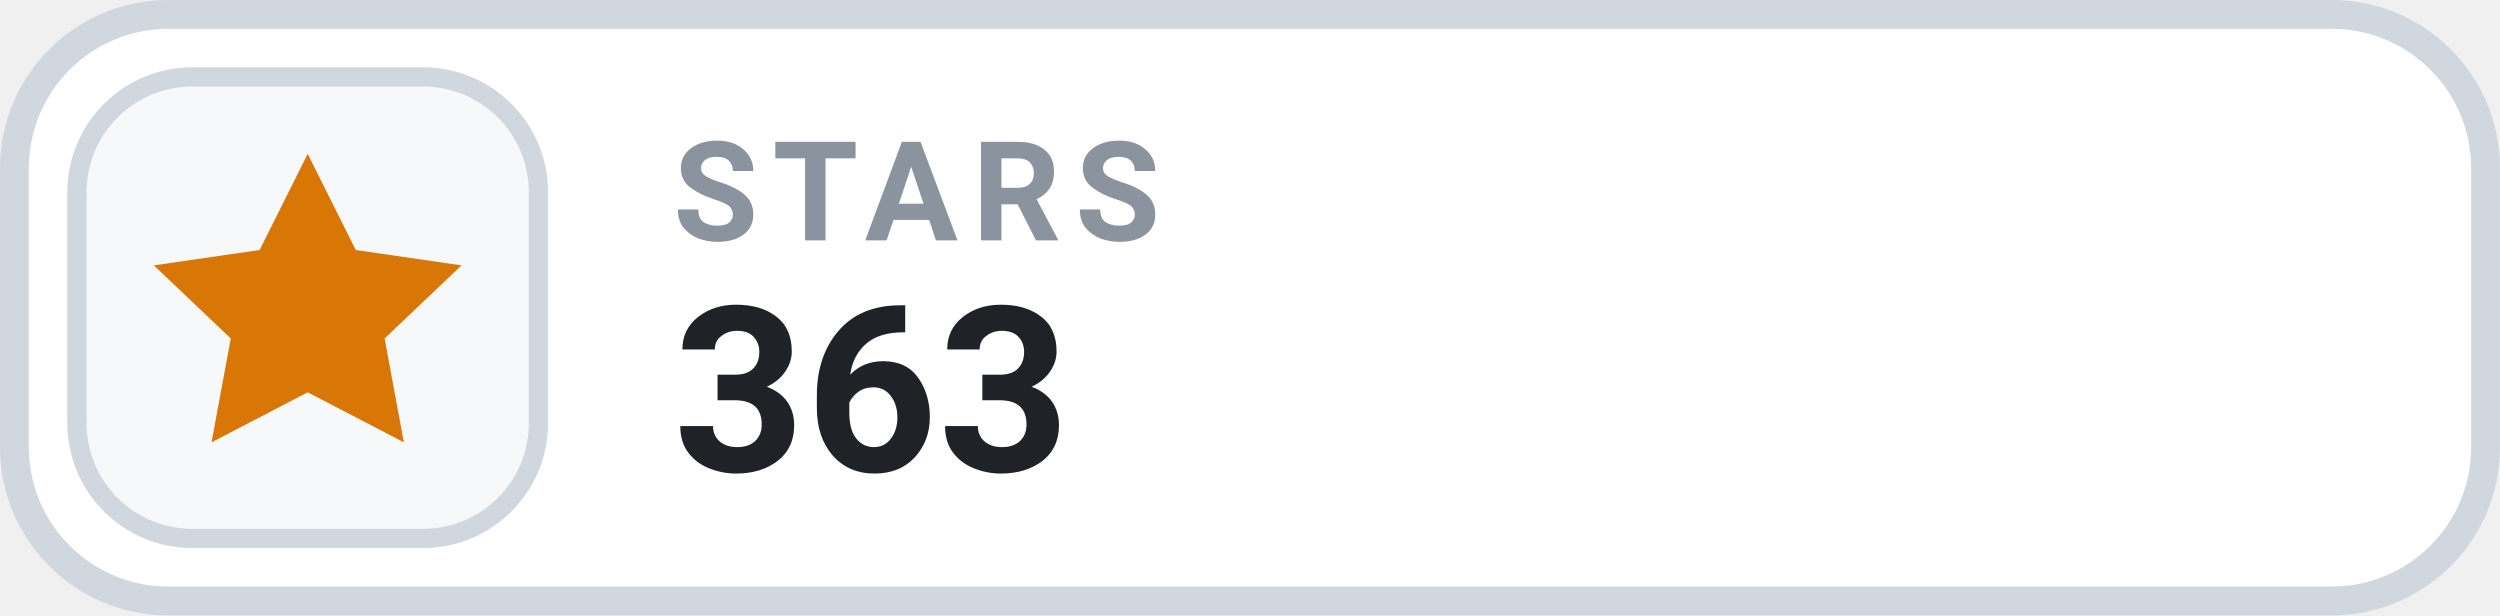
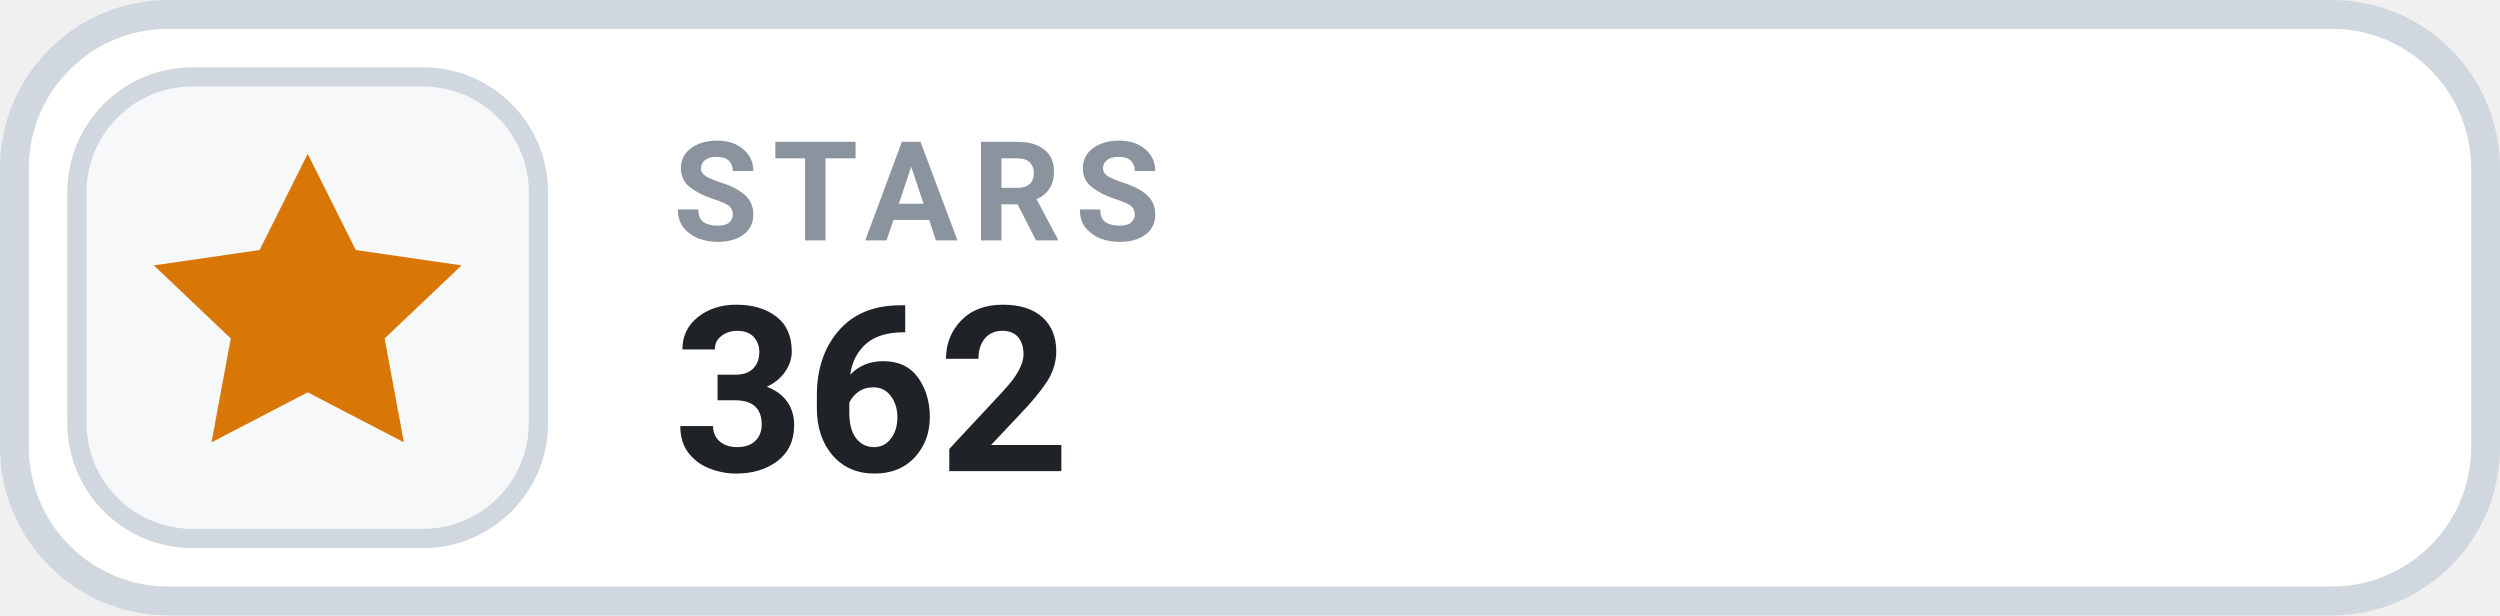
- <svg xmlns="http://www.w3.org/2000/svg" width="130" height="32" viewBox="0 0 130 32" role="img" aria-label="STARS 363">
+ <svg xmlns="http://www.w3.org/2000/svg" width="130" height="32" viewBox="0 0 130 32" role="img" aria-label="STARS 362">
  <rect x=".75" y=".75" width="128.5" height="30.5" rx="8" fill="#FFFFFF" stroke="#D0D7DE" stroke-width="1.5" />
  <rect x="4" y="4" width="24" height="24" rx="6" fill="#F6F8FA" stroke="#D0D7DE" stroke-width="1" />
  <g transform="translate(16 16)" style="color:#D97706;">
    <path d="M0 -8 l2.5 5 5.5 .8 -4 3.8 1 5.4 -5 -2.6 -5 2.6 1 -5.4 -4 -3.8 5.5 -.8 Z" fill="currentColor" />
  </g>
  <text x="35" y="12.5" fill="#8B949E" font-family="-apple-system,BlinkMacSystemFont,'Segoe UI',Roboto,Helvetica,Arial,sans-serif" font-size="7.2" font-weight="700" letter-spacing=".75">STARS</text>
-   <text x="35" y="24.5" fill="#1F2328" font-family="-apple-system,BlinkMacSystemFont,'Segoe UI',Roboto,Helvetica,Arial,sans-serif" font-size="12" font-weight="700">363</text>
+   <text x="35" y="24.5" fill="#1F2328" font-family="-apple-system,BlinkMacSystemFont,'Segoe UI',Roboto,Helvetica,Arial,sans-serif" font-size="12" font-weight="700">362</text>
</svg>
